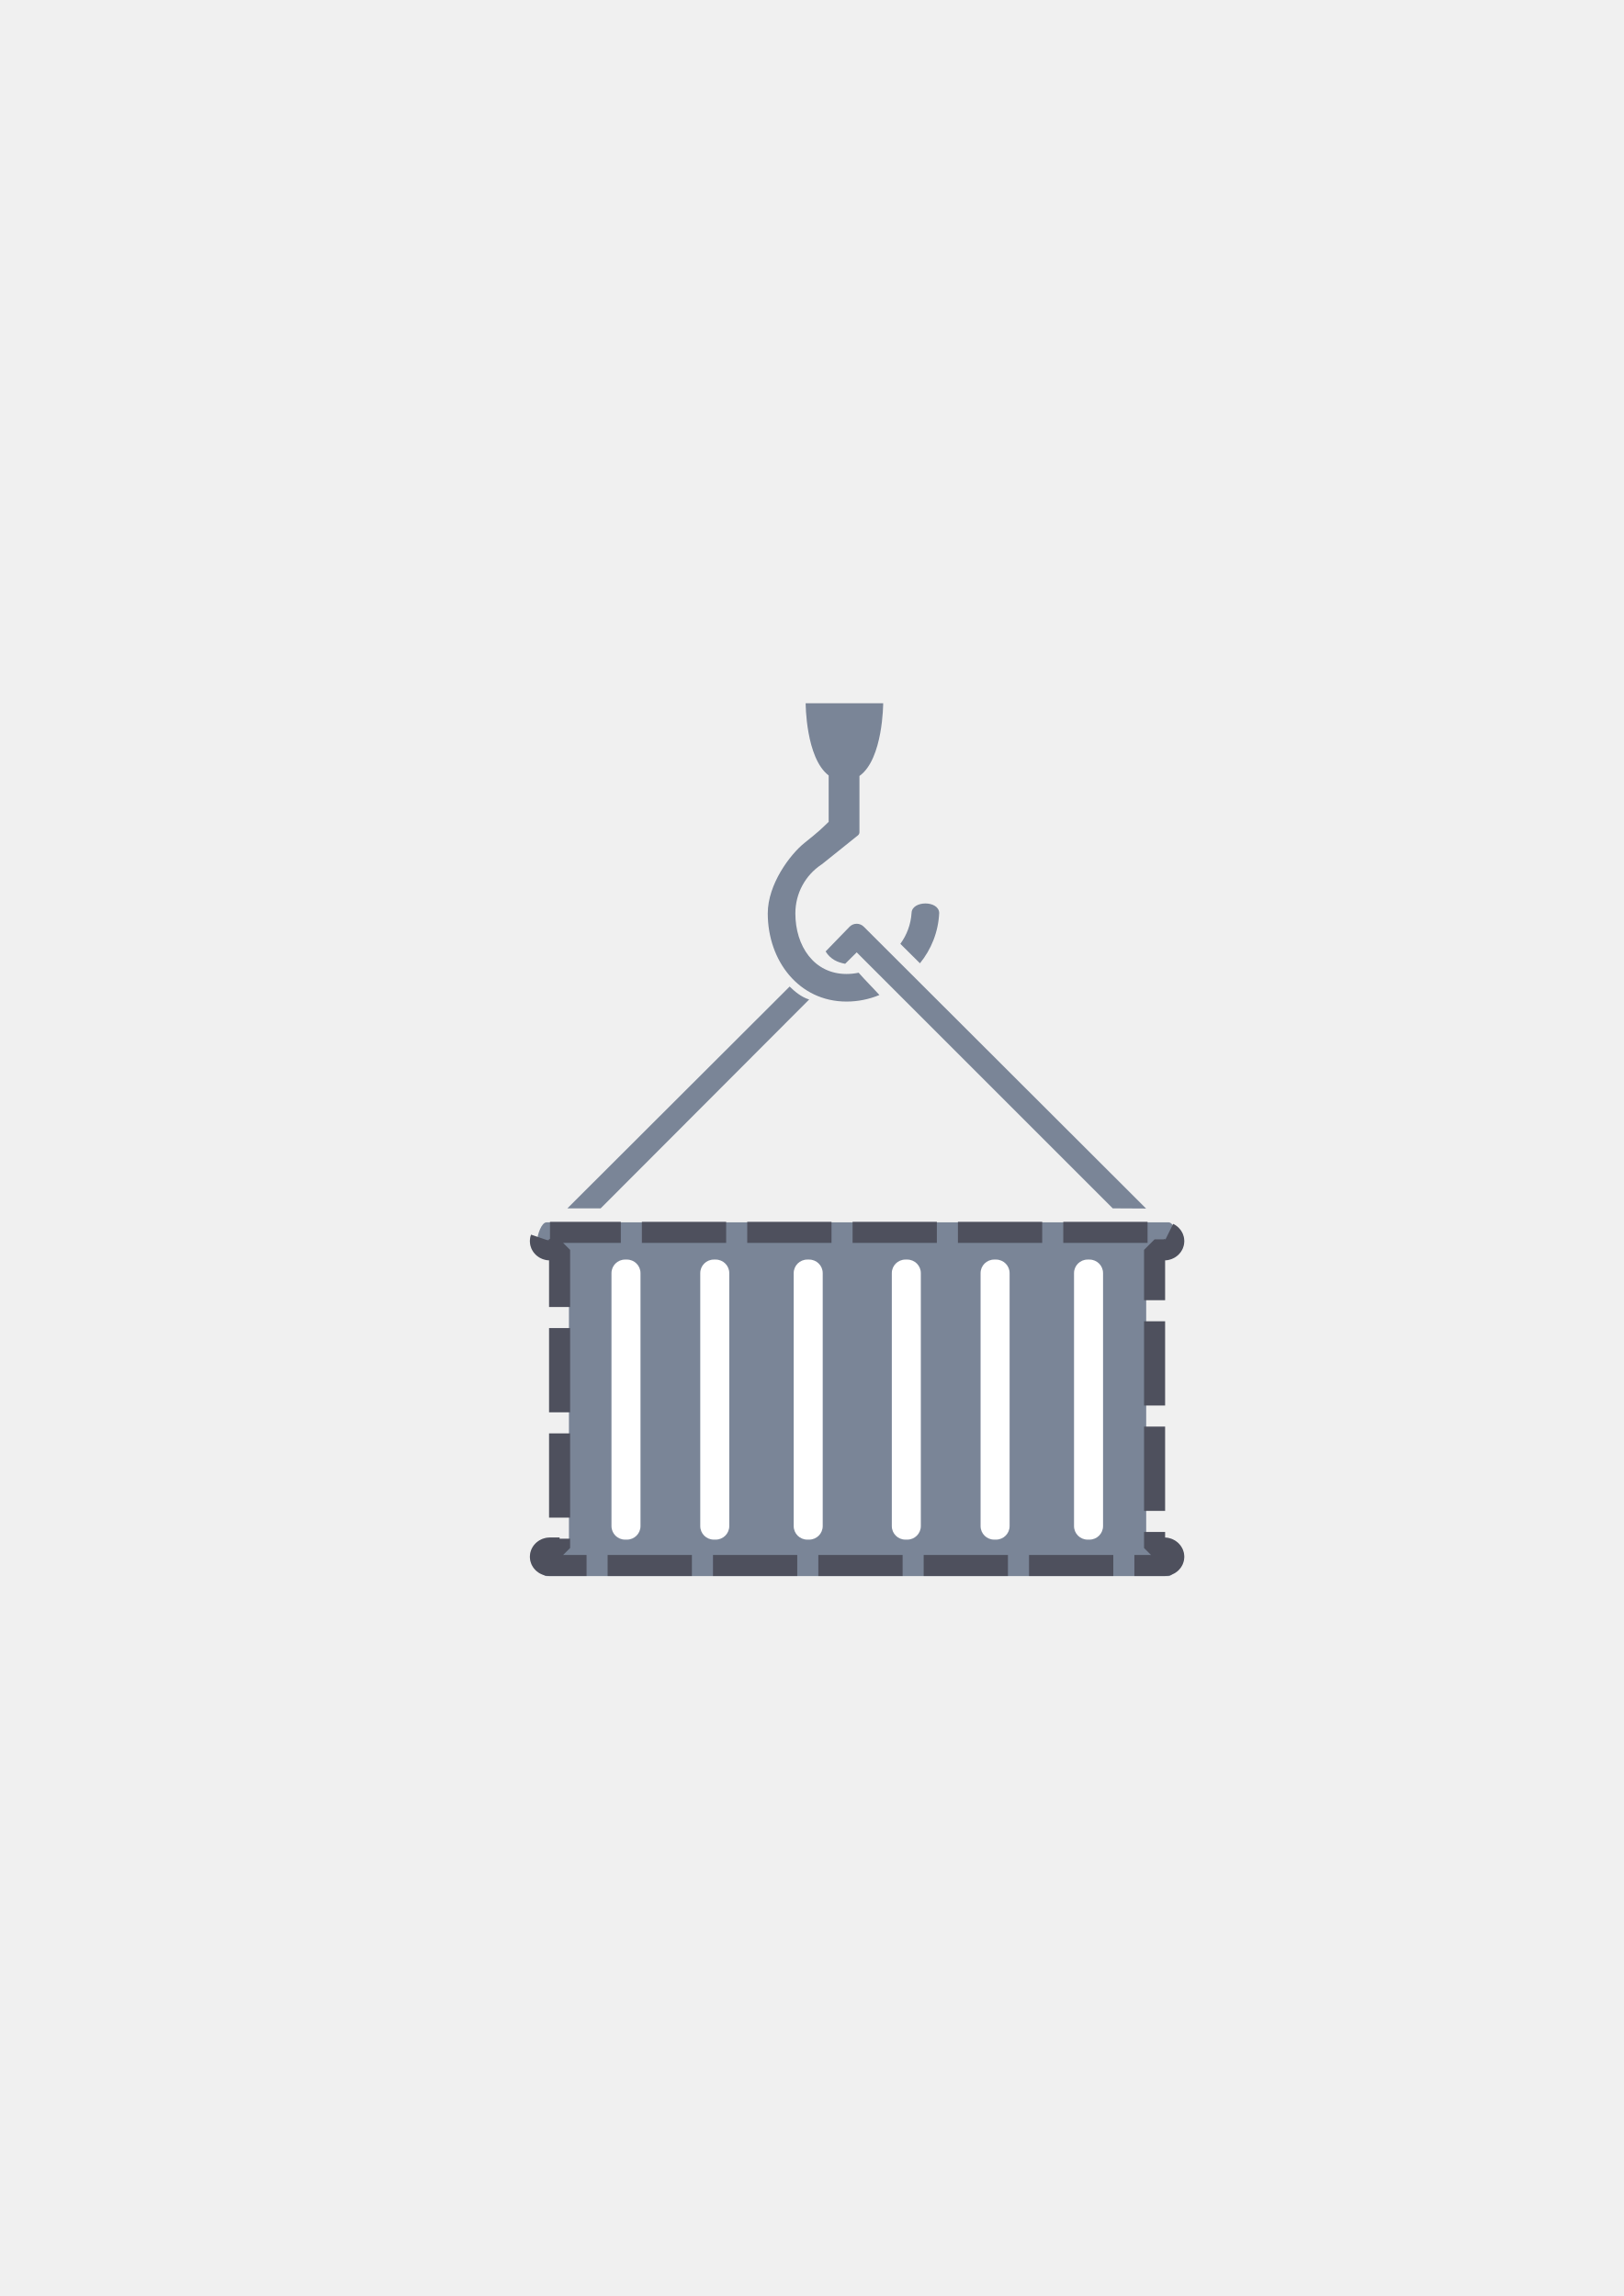
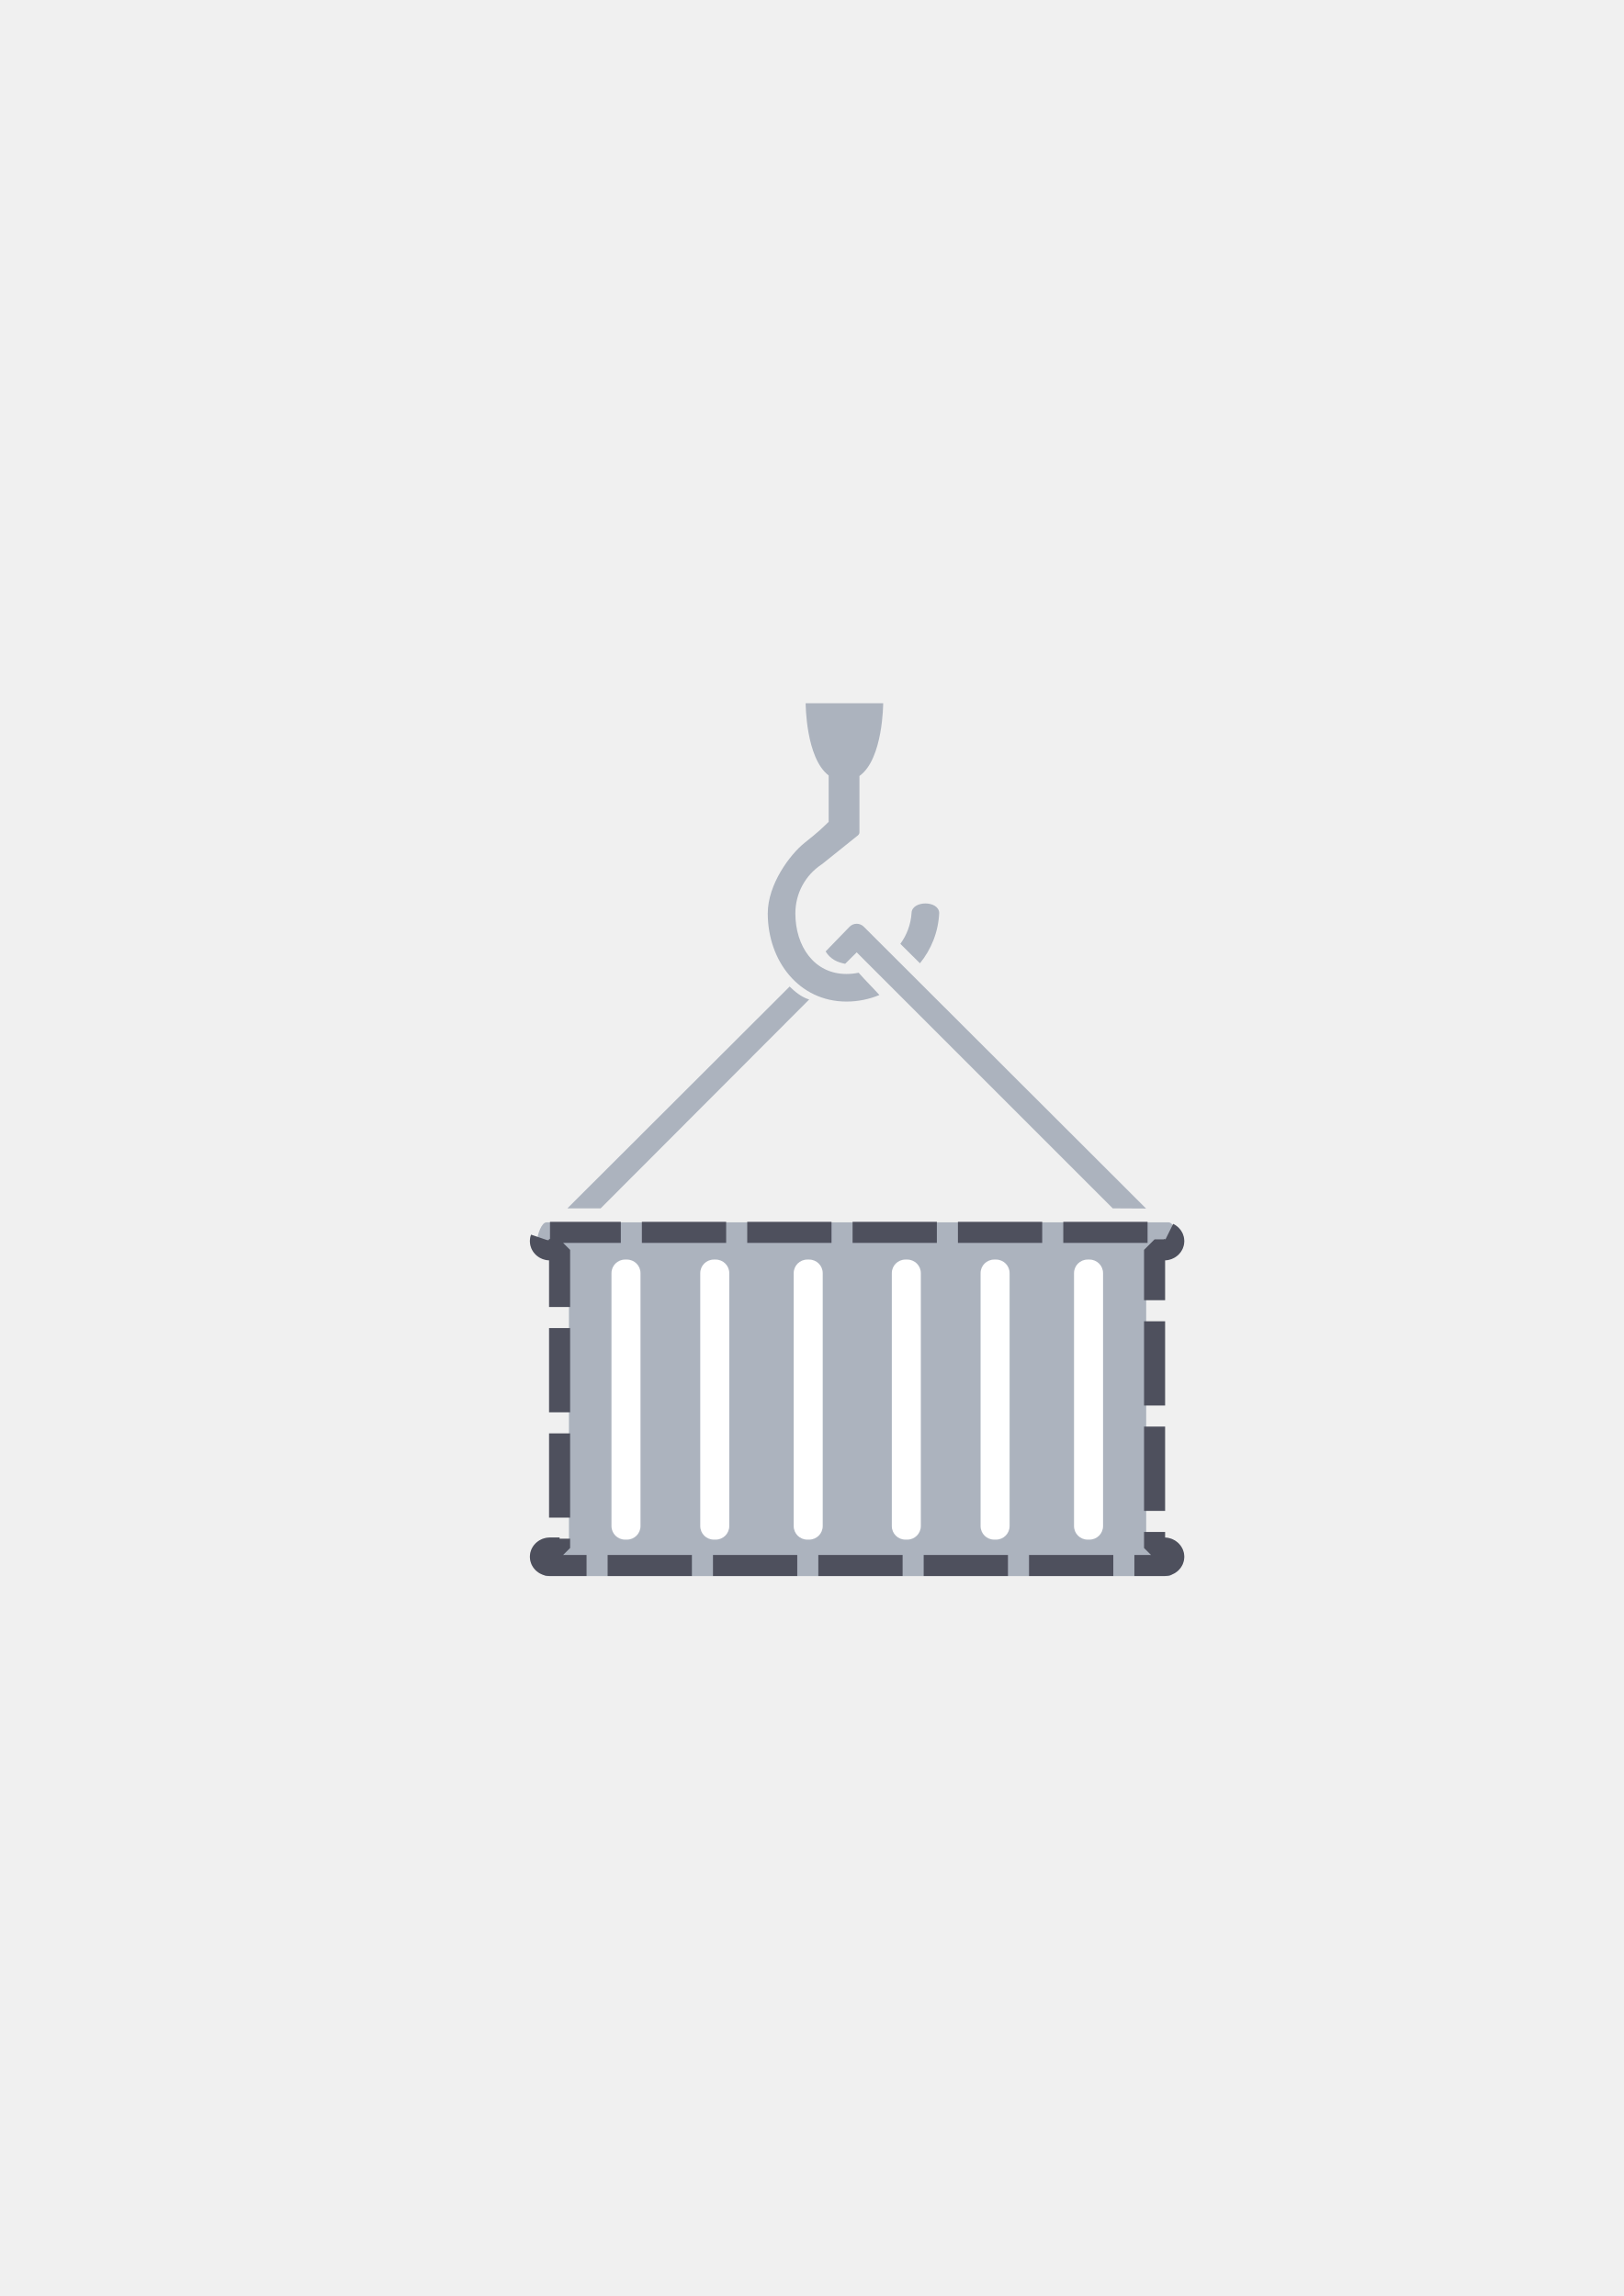
<svg xmlns="http://www.w3.org/2000/svg" width="210mm" height="297mm" viewBox="0 0 744.094 1052.362" id="svg2" version="1.1">
  <defs id="defs4" />
  <g id="layer1">
-     <g id="g4148">
-       <path id="rect4149" d="m 250.461,560.253 c -2.364,0 -4.267,5.903 -4.267,8.267 0,2.364 1.903,8.267 4.267,8.267 l 10.267,0 0,129.072 -10.267,0 c -2.364,0 -4.267,5.903 -4.267,8.267 0,2.364 1.903,8.267 4.267,8.267 l 18.8,0 247.476,0 18.8,0 c 2.364,0 4.267,-5.903 4.267,-8.267 0,-2.364 -1.903,-8.267 -4.267,-8.267 l -10.267,0 0,-129.072 10.267,0 c 2.364,0 4.267,-5.903 4.267,-8.267 0,-2.364 -1.903,-8.267 -4.267,-8.267 z" style="color:#252525;clip-rule:nonzero;display:inline;overflow:visible;visibility:visible;opacity:1;isolation:auto;mix-blend-mode:normal;color-interpolation:sRGB;color-interpolation-filters:linearRGB;solid-color:#252525;solid-opacity:1;fill:#7a8597;fill-opacity:1;fill-rule:nonzero;stroke:none;stroke-width:23;stroke-linecap:butt;stroke-linejoin:round;stroke-miterlimit:4;stroke-dasharray:none;stroke-dashoffset:0;stroke-opacity:1;color-rendering:auto;image-rendering:auto;shape-rendering:auto;text-rendering:auto;enable-background:accumulate" />
+     <g id="g4159">
+       <path id="rect4149" d="m 250.461,560.253 c -2.364,0 -4.267,5.903 -4.267,8.267 0,2.364 1.903,8.267 4.267,8.267 l 10.267,0 0,129.072 -10.267,0 c -2.364,0 -4.267,5.903 -4.267,8.267 0,2.364 1.903,8.267 4.267,8.267 l 18.8,0 247.476,0 18.8,0 c 2.364,0 4.267,-5.903 4.267,-8.267 0,-2.364 -1.903,-8.267 -4.267,-8.267 l -10.267,0 0,-129.072 10.267,0 c 2.364,0 4.267,-5.903 4.267,-8.267 0,-2.364 -1.903,-8.267 -4.267,-8.267 z" style="color:#252525;clip-rule:nonzero;display:inline;overflow:visible;visibility:visible;opacity:1;isolation:auto;mix-blend-mode:normal;color-interpolation:sRGB;color-interpolation-filters:linearRGB;solid-color:#252525;solid-opacity:1;fill:#acb3be;fill-opacity:1;fill-rule:nonzero;stroke:none;stroke-width:23;stroke-linecap:butt;stroke-linejoin:round;stroke-miterlimit:4;stroke-dasharray:none;stroke-dashoffset:0;stroke-opacity:1;color-rendering:auto;image-rendering:auto;shape-rendering:auto;text-rendering:auto;enable-background:accumulate" />
      <rect ry="6.211" y="577.322" x="280.222" height="128.358" width="13.299" id="rect4167" style="color:#252525;clip-rule:nonzero;display:inline;overflow:visible;visibility:visible;opacity:1;isolation:auto;mix-blend-mode:normal;color-interpolation:sRGB;color-interpolation-filters:linearRGB;solid-color:#252525;solid-opacity:1;fill:#ffffff;fill-opacity:1;fill-rule:nonzero;stroke:none;stroke-width:23;stroke-linecap:butt;stroke-linejoin:round;stroke-miterlimit:4;stroke-dasharray:none;stroke-dashoffset:0;stroke-opacity:1;color-rendering:auto;image-rendering:auto;shape-rendering:auto;text-rendering:auto;enable-background:accumulate" />
-       <path id="path4201" d="m 369.208,322.332 c 0,0 0.004,25.079 10.545,33.09 l 0,21.259 c -3.463,3.348 -4.311,4.247 -11.029,9.622 -6.717,5.375 -16.882,19.005 -16.882,32.35 0,21.756 14.323,40.412 36.079,40.412 5.338,0 10.435,-1.073 15.089,-3.009 -3.102,-3.429 -6.511,-6.769 -9.521,-10.216 -1.795,0.374 -3.656,0.577 -5.568,0.577 -14.92,0 -23.43,-12.843 -23.43,-27.763 0,-9.294 4.641,-17.439 11.747,-22.26 0.251,-0.168 0.358,-0.239 0.486,-0.325 l 16.447,-13.192 c 0.436,-0.35 0.691,-0.879 0.691,-1.439 l 0,-25.779 c 10.866,-7.736 10.871,-33.326 10.871,-33.326 z m 54.842,91.764 c -3.099,0.013 -6.187,1.457 -6.304,4.294 -0.335,5.317 -2.195,10.198 -5.148,14.217 0.022,0.019 0.045,0.039 0.067,0.059 l 8.923,8.852 c 5.188,-6.382 8.44,-14.394 8.823,-23.128 -0.153,-2.888 -3.262,-4.307 -6.361,-4.294 z m -31.527,9.305 c -1.197,0.022 -2.339,0.51 -3.182,1.36 l -10.987,11.332 c 2.256,3.66 5.581,5.032 8.958,5.655 l 5.289,-5.237 c 38.513,38.506 76.799,76.799 117.336,117.336 l 15.276,0.081 c -48.592,-48.542 -85.797,-85.676 -129.355,-129.166 -0.881,-0.888 -2.083,-1.379 -3.334,-1.36 z m -30.656,28.782 -101.854,101.663 15.237,0.014 95.568,-95.745 c -3.653,-1.125 -6.678,-3.721 -8.95,-5.933 z" style="color:#252525;font-style:normal;font-variant:normal;font-weight:normal;font-stretch:normal;font-size:medium;line-height:normal;font-family:sans-serif;text-indent:0;text-align:start;text-decoration:none;text-decoration-line:none;text-decoration-style:solid;text-decoration-color:#252525;letter-spacing:normal;word-spacing:normal;text-transform:none;direction:ltr;block-progression:tb;writing-mode:lr-tb;baseline-shift:baseline;text-anchor:start;white-space:normal;clip-rule:nonzero;display:inline;overflow:visible;visibility:visible;opacity:1;isolation:auto;mix-blend-mode:normal;color-interpolation:sRGB;color-interpolation-filters:linearRGB;solid-color:#252525;solid-opacity:1;fill:#7a8597;fill-opacity:1;fill-rule:evenodd;stroke:none;stroke-width:0.7;stroke-linecap:butt;stroke-linejoin:round;stroke-miterlimit:4;stroke-dasharray:none;stroke-dashoffset:0;stroke-opacity:1;color-rendering:auto;image-rendering:auto;shape-rendering:auto;text-rendering:auto;enable-background:accumulate" />
+       <path id="path4201" d="m 369.208,322.332 c 0,0 0.004,25.079 10.545,33.09 l 0,21.259 c -3.463,3.348 -4.311,4.247 -11.029,9.622 -6.717,5.375 -16.882,19.005 -16.882,32.35 0,21.756 14.323,40.412 36.079,40.412 5.338,0 10.435,-1.073 15.089,-3.009 -3.102,-3.429 -6.511,-6.769 -9.521,-10.216 -1.795,0.374 -3.656,0.577 -5.568,0.577 -14.92,0 -23.43,-12.843 -23.43,-27.763 0,-9.294 4.641,-17.439 11.747,-22.26 0.251,-0.168 0.358,-0.239 0.486,-0.325 l 16.447,-13.192 c 0.436,-0.35 0.691,-0.879 0.691,-1.439 l 0,-25.779 c 10.866,-7.736 10.871,-33.326 10.871,-33.326 z m 54.842,91.764 c -3.099,0.013 -6.187,1.457 -6.304,4.294 -0.335,5.317 -2.195,10.198 -5.148,14.217 0.022,0.019 0.045,0.039 0.067,0.059 l 8.923,8.852 c 5.188,-6.382 8.44,-14.394 8.823,-23.128 -0.153,-2.888 -3.262,-4.307 -6.361,-4.294 z m -31.527,9.305 c -1.197,0.022 -2.339,0.51 -3.182,1.36 l -10.987,11.332 c 2.256,3.66 5.581,5.032 8.958,5.655 l 5.289,-5.237 c 38.513,38.506 76.799,76.799 117.336,117.336 l 15.276,0.081 c -48.592,-48.542 -85.797,-85.676 -129.355,-129.166 -0.881,-0.888 -2.083,-1.379 -3.334,-1.36 z m -30.656,28.782 -101.854,101.663 15.237,0.014 95.568,-95.745 c -3.653,-1.125 -6.678,-3.721 -8.95,-5.933 z" style="color:#252525;font-style:normal;font-variant:normal;font-weight:normal;font-stretch:normal;font-size:medium;line-height:normal;font-family:sans-serif;text-indent:0;text-align:start;text-decoration:none;text-decoration-line:none;text-decoration-style:solid;text-decoration-color:#252525;letter-spacing:normal;word-spacing:normal;text-transform:none;direction:ltr;block-progression:tb;writing-mode:lr-tb;baseline-shift:baseline;text-anchor:start;white-space:normal;clip-rule:nonzero;display:inline;overflow:visible;visibility:visible;opacity:1;isolation:auto;mix-blend-mode:normal;color-interpolation:sRGB;color-interpolation-filters:linearRGB;solid-color:#252525;solid-opacity:1;fill:#acb3be;fill-opacity:1;fill-rule:evenodd;stroke:none;stroke-width:0.7;stroke-linecap:butt;stroke-linejoin:round;stroke-miterlimit:4;stroke-dasharray:none;stroke-dashoffset:0;stroke-opacity:1;color-rendering:auto;image-rendering:auto;shape-rendering:auto;text-rendering:auto;enable-background:accumulate" />
      <rect style="color:#252525;clip-rule:nonzero;display:inline;overflow:visible;visibility:visible;opacity:1;isolation:auto;mix-blend-mode:normal;color-interpolation:sRGB;color-interpolation-filters:linearRGB;solid-color:#252525;solid-opacity:1;fill:#ffffff;fill-opacity:1;fill-rule:nonzero;stroke:none;stroke-width:23;stroke-linecap:butt;stroke-linejoin:round;stroke-miterlimit:4;stroke-dasharray:none;stroke-dashoffset:0;stroke-opacity:1;color-rendering:auto;image-rendering:auto;shape-rendering:auto;text-rendering:auto;enable-background:accumulate" id="rect4162" width="13.299" height="128.358" x="320.904" y="577.322" ry="6.211" />
      <rect ry="6.211" y="577.322" x="363.727" height="128.358" width="13.299" id="rect4164" style="color:#252525;clip-rule:nonzero;display:inline;overflow:visible;visibility:visible;opacity:1;isolation:auto;mix-blend-mode:normal;color-interpolation:sRGB;color-interpolation-filters:linearRGB;solid-color:#252525;solid-opacity:1;fill:#ffffff;fill-opacity:1;fill-rule:nonzero;stroke:none;stroke-width:23;stroke-linecap:butt;stroke-linejoin:round;stroke-miterlimit:4;stroke-dasharray:none;stroke-dashoffset:0;stroke-opacity:1;color-rendering:auto;image-rendering:auto;shape-rendering:auto;text-rendering:auto;enable-background:accumulate" />
      <rect style="color:#252525;clip-rule:nonzero;display:inline;overflow:visible;visibility:visible;opacity:1;isolation:auto;mix-blend-mode:normal;color-interpolation:sRGB;color-interpolation-filters:linearRGB;solid-color:#252525;solid-opacity:1;fill:#ffffff;fill-opacity:1;fill-rule:nonzero;stroke:none;stroke-width:23;stroke-linecap:butt;stroke-linejoin:round;stroke-miterlimit:4;stroke-dasharray:none;stroke-dashoffset:0;stroke-opacity:1;color-rendering:auto;image-rendering:auto;shape-rendering:auto;text-rendering:auto;enable-background:accumulate" id="rect4166" width="13.299" height="128.358" x="408.69" y="577.322" ry="6.211" />
      <rect ry="6.211" y="577.322" x="449.372" height="128.358" width="13.299" id="rect4168" style="color:#252525;clip-rule:nonzero;display:inline;overflow:visible;visibility:visible;opacity:1;isolation:auto;mix-blend-mode:normal;color-interpolation:sRGB;color-interpolation-filters:linearRGB;solid-color:#252525;solid-opacity:1;fill:#ffffff;fill-opacity:1;fill-rule:nonzero;stroke:none;stroke-width:23;stroke-linecap:butt;stroke-linejoin:round;stroke-miterlimit:4;stroke-dasharray:none;stroke-dashoffset:0;stroke-opacity:1;color-rendering:auto;image-rendering:auto;shape-rendering:auto;text-rendering:auto;enable-background:accumulate" />
      <rect style="color:#252525;clip-rule:nonzero;display:inline;overflow:visible;visibility:visible;opacity:1;isolation:auto;mix-blend-mode:normal;color-interpolation:sRGB;color-interpolation-filters:linearRGB;solid-color:#252525;solid-opacity:1;fill:#ffffff;fill-opacity:1;fill-rule:nonzero;stroke:none;stroke-width:23;stroke-linecap:butt;stroke-linejoin:round;stroke-miterlimit:4;stroke-dasharray:none;stroke-dashoffset:0;stroke-opacity:1;color-rendering:auto;image-rendering:auto;shape-rendering:auto;text-rendering:auto;enable-background:accumulate" id="rect4170" width="13.299" height="128.358" x="492.195" y="577.322" ry="6.211" />
      <rect y="322.362" x="190" height="400" width="400" id="rect4160" style="opacity:1;fill:none;fill-opacity:1;stroke:none;stroke-width:23;stroke-linecap:butt;stroke-linejoin:round;stroke-miterlimit:4;stroke-dasharray:none;stroke-opacity:1" />
      <path style="color:#252525;clip-rule:nonzero;display:inline;overflow:visible;visibility:visible;opacity:1;isolation:auto;mix-blend-mode:normal;color-interpolation:sRGB;color-interpolation-filters:linearRGB;solid-color:#252525;solid-opacity:1;fill:none;fill-opacity:1;fill-rule:nonzero;stroke:#4e505d;stroke-width:9.656;stroke-linecap:butt;stroke-linejoin:bevel;stroke-miterlimit:4;stroke-dasharray:38.623, 9.656;stroke-dashoffset:43.12;stroke-opacity:1;color-rendering:auto;image-rendering:auto;shape-rendering:auto;text-rendering:auto;enable-background:accumulate" d="m 252.046,564.843 c -2.436,0 -4.398,1.792 -4.398,4.019 0,2.226 1.961,4.019 4.398,4.019 l 4.398,0 0,136.636 -4.398,0 c -2.436,0 -4.398,1.792 -4.398,4.019 0,2.226 1.961,4.019 4.398,4.019 l 13.193,0 255.073,0 13.193,0 c 2.436,0 4.398,-1.792 4.398,-4.019 0,-2.226 -1.961,-4.019 -4.398,-4.019 l -4.398,0 0,-136.636 4.398,0 c 2.436,0 4.398,-1.792 4.398,-4.019 0,-2.226 -1.961,-4.019 -4.398,-4.019 l -281.459,0 z" id="path4290" />
    </g>
  </g>
</svg>
